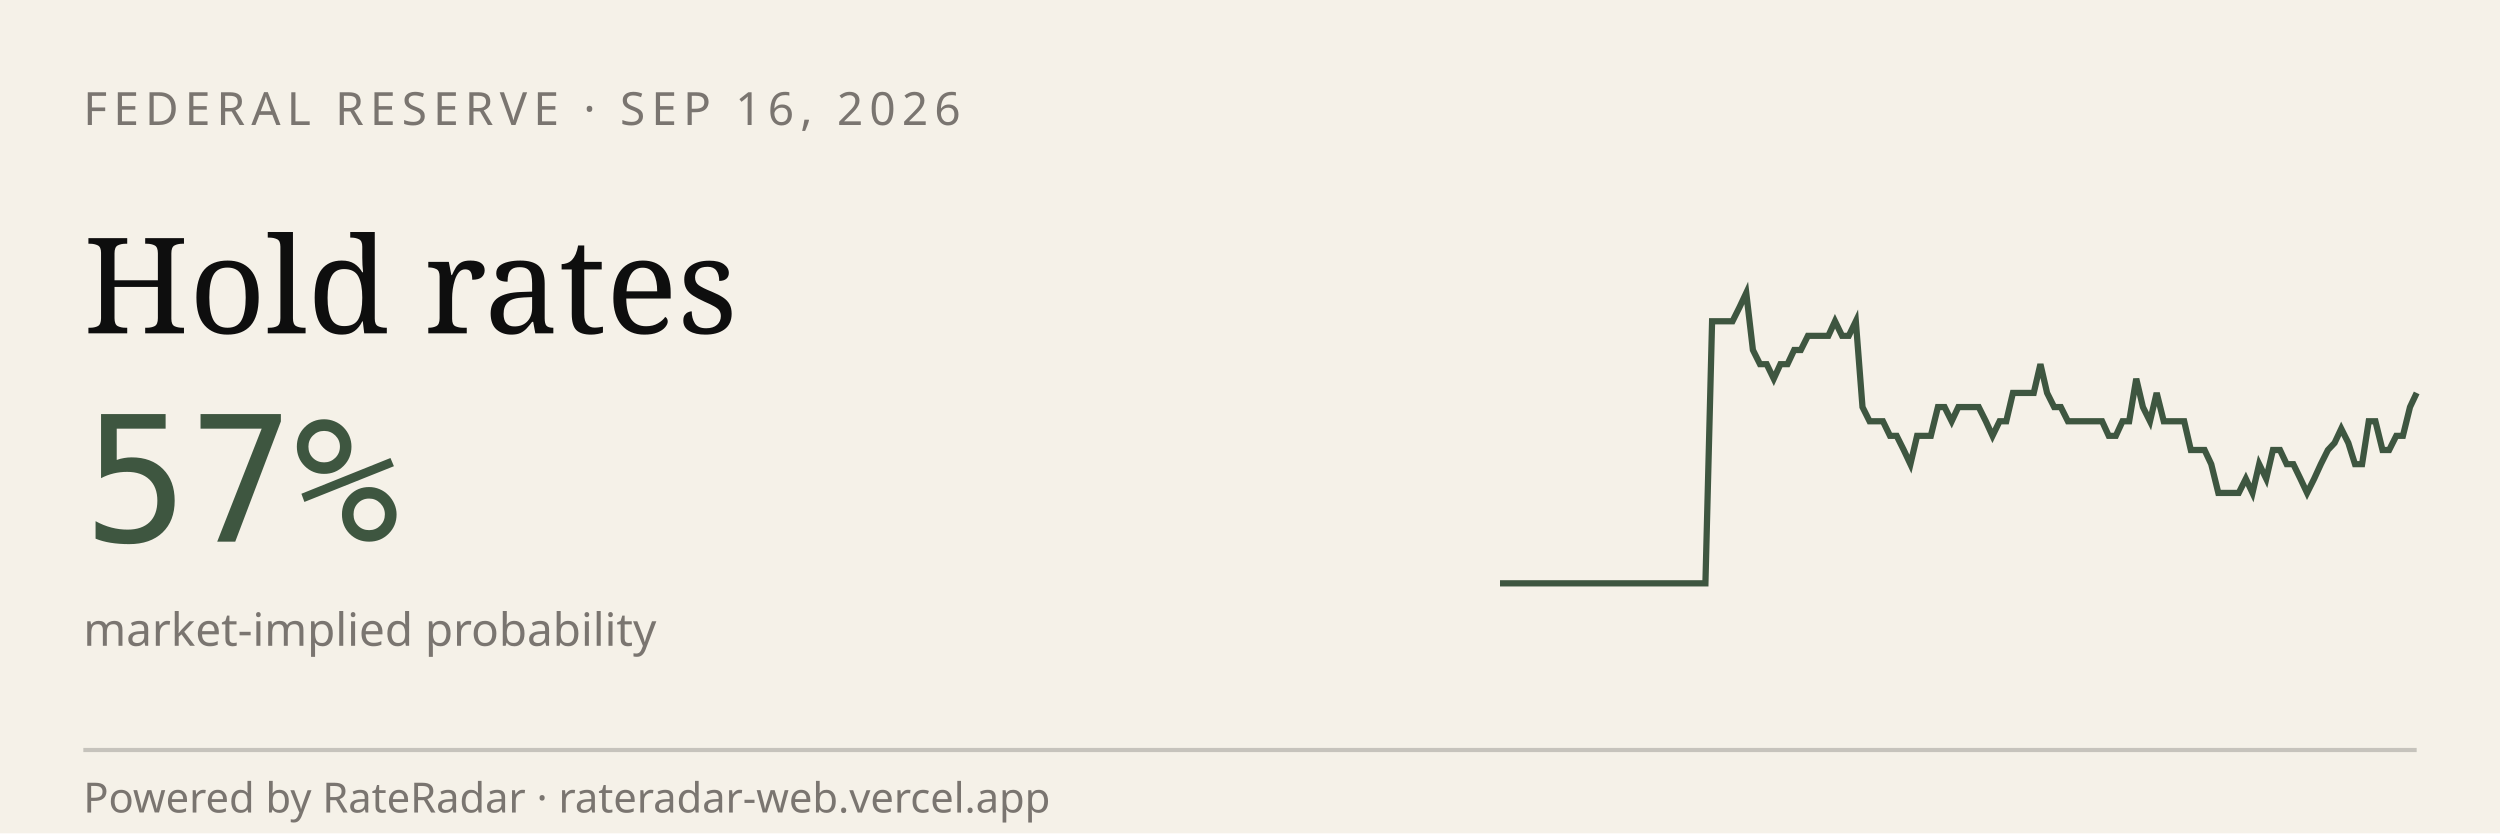
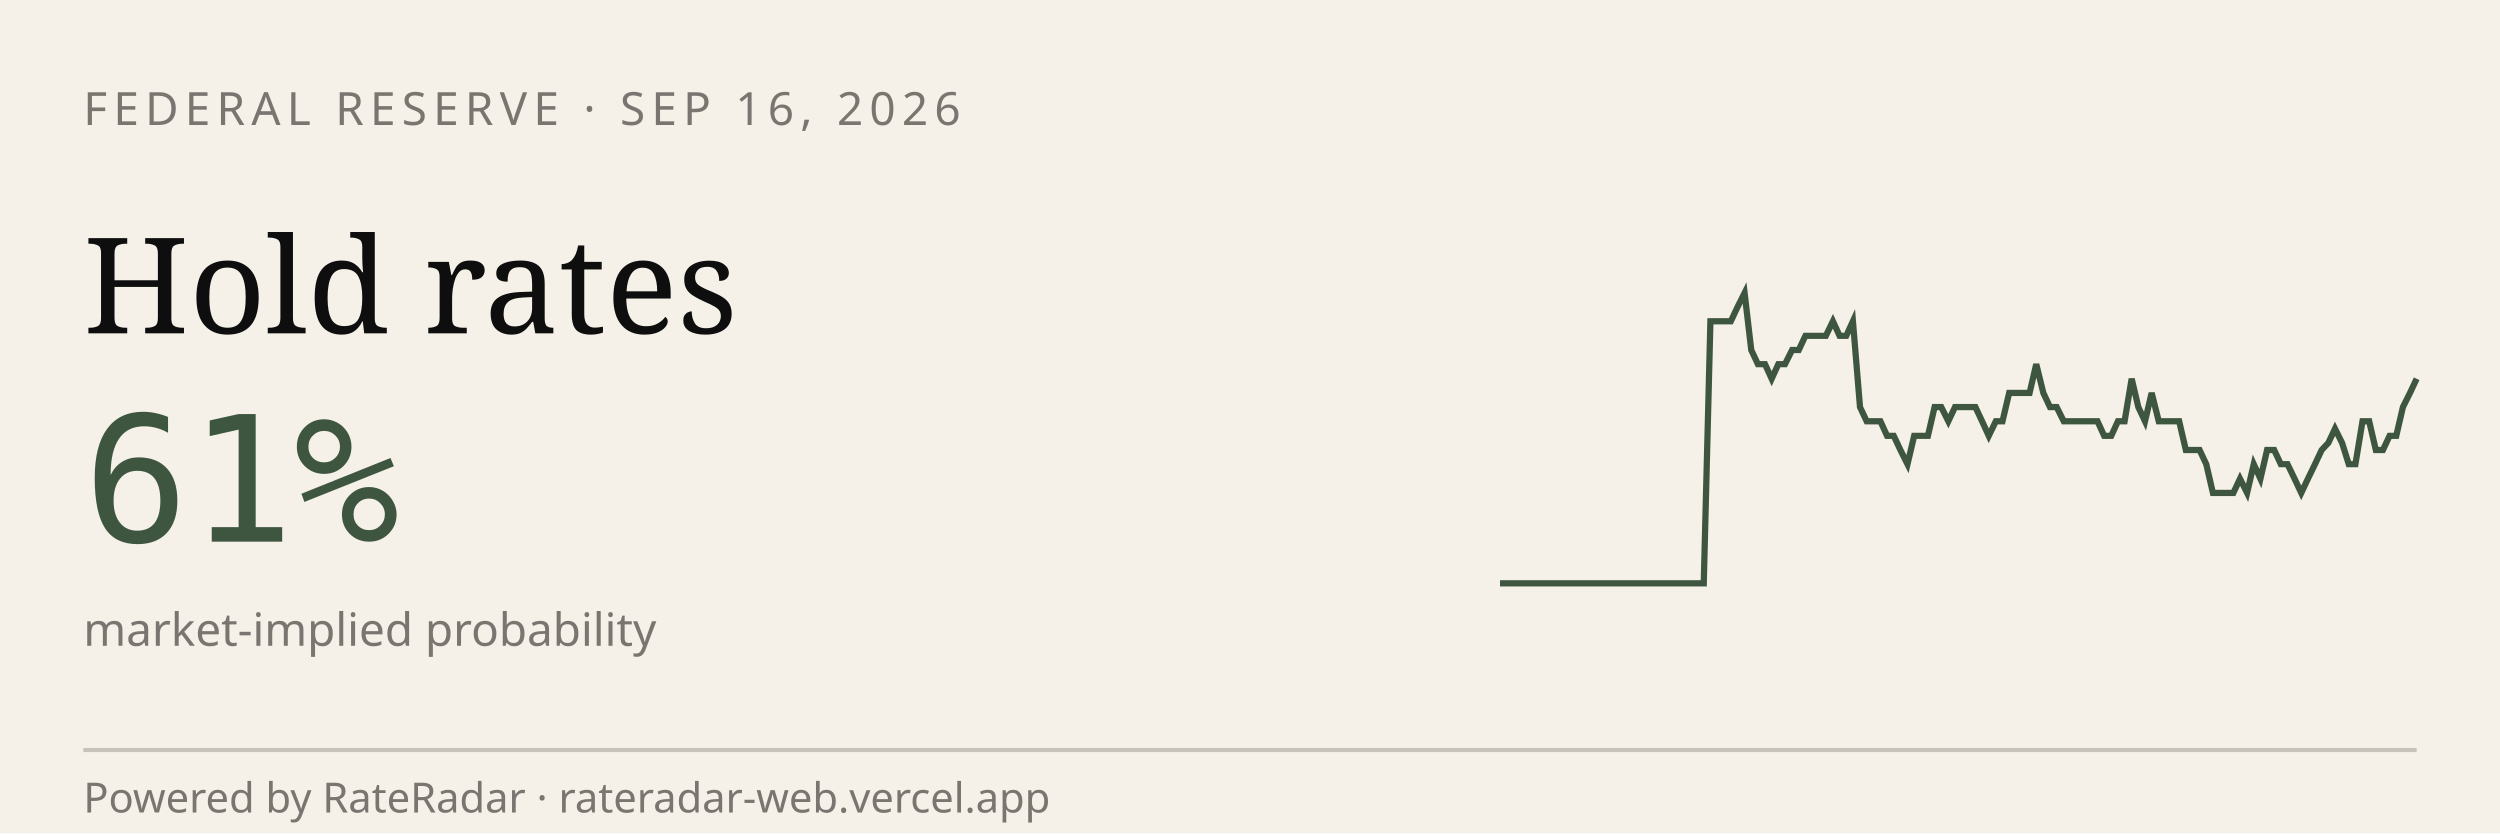
<svg xmlns="http://www.w3.org/2000/svg" viewBox="0 0 600 200" width="600" height="200" role="img" aria-label="RateRadar live odds for FED 2026-09-16">
  <rect width="600" height="200" fill="#F5F1E8" />
  <text x="20" y="30" font-family="sans-serif" font-size="11" letter-spacing="1.5" fill="#7A7570">FEDERAL RESERVE · SEP 16, 2026</text>
  <text x="20" y="80" font-family="Georgia, serif" font-size="32" fill="#0E0E0E">Hold rates</text>
-   <text x="20" y="130" font-family="monospace" font-size="42" fill="#3E5640">57%</text>
+   <text x="20" y="130" font-family="monospace" font-size="42" fill="#3E5640">61%</text>
  <text x="20" y="155" font-family="sans-serif" font-size="11" fill="#7A7570">market-implied probability</text>
-   <path d="M 360.0,140.0 L 361.6,140.0 L 363.3,140.0 L 364.9,140.0 L 366.6,140.0 L 368.2,140.0 L 369.9,140.0 L 371.5,140.0 L 373.1,140.0 L 374.8,140.0 L 376.4,140.0 L 378.1,140.0 L 379.7,140.0 L 381.3,140.0 L 383.0,140.0 L 384.6,140.0 L 386.3,140.0 L 387.9,140.0 L 389.6,140.0 L 391.2,140.0 L 392.8,140.0 L 394.5,140.0 L 396.1,140.0 L 397.8,140.0 L 399.4,140.0 L 401.0,140.0 L 402.7,140.0 L 404.3,140.0 L 406.0,140.0 L 407.6,140.0 L 409.3,140.0 L 410.9,77.1 L 412.5,77.1 L 414.2,77.1 L 415.8,77.1 L 417.5,73.7 L 419.1,70.3 L 420.7,84.0 L 422.4,87.4 L 424.0,87.4 L 425.7,90.9 L 427.3,87.4 L 429.0,87.4 L 430.6,84.0 L 432.2,84.0 L 433.9,80.6 L 435.5,80.6 L 437.2,80.6 L 438.8,80.6 L 440.4,77.1 L 442.1,80.6 L 443.7,80.6 L 445.4,77.1 L 447.0,97.7 L 448.7,101.1 L 450.3,101.1 L 451.9,101.1 L 453.6,104.6 L 455.2,104.6 L 456.9,108.0 L 458.5,111.4 L 460.1,104.6 L 461.8,104.6 L 463.4,104.6 L 465.1,97.7 L 466.7,97.7 L 468.4,101.1 L 470.0,97.7 L 471.6,97.7 L 473.3,97.7 L 474.9,97.7 L 476.6,101.1 L 478.2,104.6 L 479.9,101.1 L 481.5,101.1 L 483.1,94.3 L 484.8,94.3 L 486.4,94.3 L 488.1,94.3 L 489.7,87.4 L 491.3,94.3 L 493.0,97.7 L 494.6,97.7 L 496.3,101.1 L 497.9,101.1 L 499.6,101.1 L 501.2,101.1 L 502.8,101.1 L 504.5,101.1 L 506.1,104.6 L 507.8,104.6 L 509.4,101.1 L 511.0,101.1 L 512.7,90.9 L 514.3,97.7 L 516.0,101.1 L 517.6,94.3 L 519.3,101.1 L 520.9,101.1 L 522.5,101.1 L 524.2,101.1 L 525.8,108.0 L 527.5,108.0 L 529.1,108.0 L 530.7,111.4 L 532.4,118.3 L 534.0,118.3 L 535.7,118.3 L 537.3,118.3 L 539.0,114.9 L 540.6,118.3 L 542.2,111.4 L 543.9,114.9 L 545.5,108.0 L 547.2,108.0 L 548.8,111.4 L 550.4,111.4 L 552.1,114.9 L 553.7,118.3 L 555.4,114.9 L 557.0,111.4 L 558.7,108.0 L 560.3,106.3 L 561.9,102.9 L 563.6,106.3 L 565.2,111.4 L 566.9,111.4 L 568.5,101.1 L 570.1,101.1 L 571.8,108.0 L 573.4,108.0 L 575.1,104.6 L 576.7,104.6 L 578.4,97.7 L 580.0,94.3" stroke="#3E5640" stroke-width="1.5" fill="none" />
+   <path d="M 360.0,140.0 L 361.6,140.0 L 363.3,140.0 L 364.9,140.0 L 366.5,140.0 L 368.1,140.0 L 369.8,140.0 L 371.4,140.0 L 373.0,140.0 L 374.7,140.0 L 376.3,140.0 L 377.9,140.0 L 379.6,140.0 L 381.2,140.0 L 382.8,140.0 L 384.4,140.0 L 386.1,140.0 L 387.7,140.0 L 389.3,140.0 L 391.0,140.0 L 392.6,140.0 L 394.2,140.0 L 395.9,140.0 L 397.5,140.0 L 399.1,140.0 L 400.7,140.0 L 402.4,140.0 L 404.0,140.0 L 405.6,140.0 L 407.3,140.0 L 408.9,140.0 L 410.5,77.1 L 412.1,77.1 L 413.8,77.1 L 415.4,77.1 L 417.0,73.7 L 418.7,70.3 L 420.3,84.0 L 421.9,87.4 L 423.6,87.4 L 425.2,90.9 L 426.8,87.4 L 428.4,87.4 L 430.1,84.0 L 431.7,84.0 L 433.3,80.6 L 435.0,80.6 L 436.6,80.6 L 438.2,80.6 L 439.9,77.1 L 441.5,80.6 L 443.1,80.6 L 444.7,77.1 L 446.4,97.7 L 448.0,101.1 L 449.6,101.1 L 451.3,101.1 L 452.9,104.6 L 454.5,104.6 L 456.1,108.0 L 457.8,111.4 L 459.4,104.6 L 461.0,104.6 L 462.7,104.6 L 464.3,97.7 L 465.9,97.7 L 467.6,101.1 L 469.2,97.7 L 470.8,97.7 L 472.4,97.7 L 474.1,97.7 L 475.7,101.1 L 477.3,104.6 L 479.0,101.1 L 480.6,101.1 L 482.2,94.3 L 483.9,94.3 L 485.5,94.3 L 487.1,94.3 L 488.7,87.4 L 490.4,94.3 L 492.0,97.7 L 493.6,97.7 L 495.3,101.1 L 496.9,101.1 L 498.5,101.1 L 500.1,101.1 L 501.8,101.1 L 503.4,101.1 L 505.0,104.6 L 506.7,104.6 L 508.3,101.1 L 509.9,101.1 L 511.6,90.9 L 513.2,97.7 L 514.8,101.1 L 516.4,94.3 L 518.1,101.1 L 519.7,101.1 L 521.3,101.1 L 523.0,101.1 L 524.6,108.0 L 526.2,108.0 L 527.9,108.0 L 529.5,111.4 L 531.1,118.3 L 532.7,118.3 L 534.4,118.3 L 536.0,118.3 L 537.6,114.9 L 539.3,118.3 L 540.9,111.4 L 542.5,114.9 L 544.1,108.0 L 545.8,108.0 L 547.4,111.4 L 549.0,111.4 L 550.7,114.9 L 552.3,118.3 L 553.9,114.9 L 555.6,111.4 L 557.2,108.0 L 558.8,106.3 L 560.4,102.9 L 562.1,106.3 L 563.7,111.4 L 565.3,111.4 L 567.0,101.1 L 568.6,101.1 L 570.2,108.0 L 571.9,108.0 L 573.5,104.6 L 575.1,104.6 L 576.7,97.7 L 578.4,94.3 L 580.0,90.9" stroke="#3E5640" stroke-width="1.5" fill="none" />
  <line x1="20" y1="180" x2="580" y2="180" stroke="#0E0E0E33" />
  <text x="20" y="195" font-family="sans-serif" font-size="10" fill="#7A7570">Powered by RateRadar · rateradar-web.vercel.app</text>
</svg>
